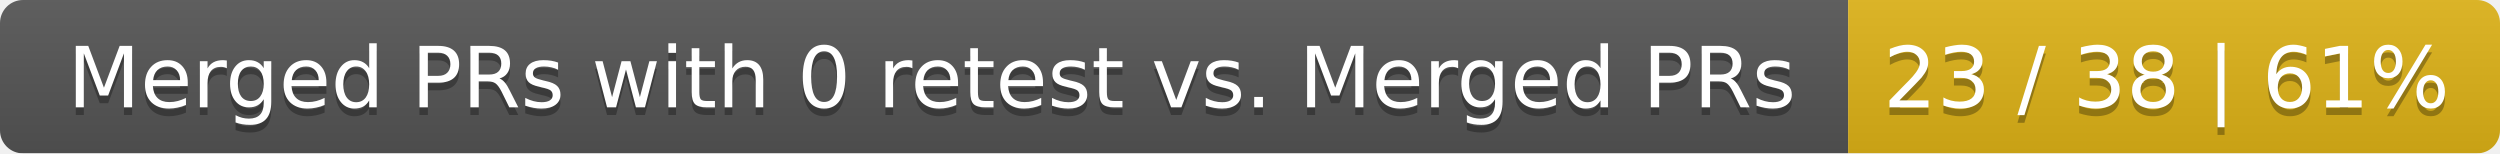
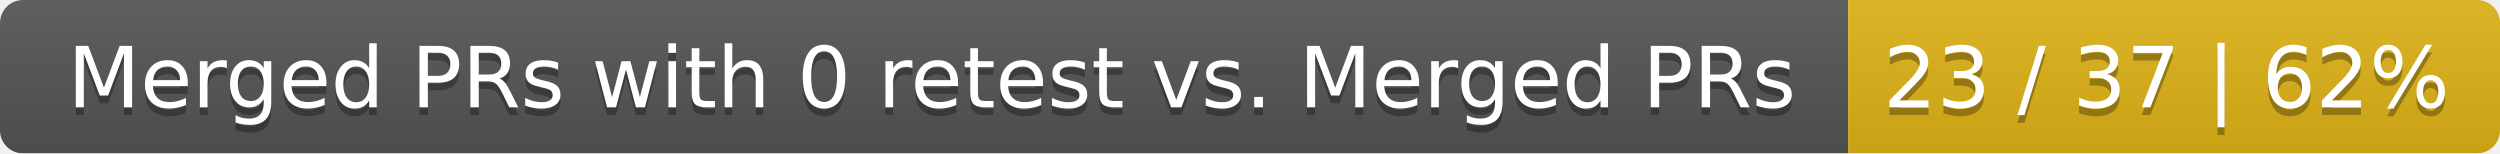
<svg xmlns="http://www.w3.org/2000/svg" width="326" height="20">
  <linearGradient id="smooth" x2="0" y2="100%">
    <stop offset="0" stop-color="#bbb" stop-opacity=".1" />
    <stop offset="1" stop-opacity=".1" />
  </linearGradient>
  <mask id="round">
    <rect width="326" height="20" rx="3" fill="#fff" />
  </mask>
  <g mask="url(#round)">
    <rect width="241" height="20" fill="#555" />
    <rect x="241" width="85" height="20" fill="#dfb317" />
    <rect width="326" height="20" fill="url(#smooth)" />
  </g>
  <g fill="#fff" text-anchor="middle" font-family="DejaVu Sans,Verdana,Geneva,sans-serif" font-size="11">
    <text x="121.5" y="15" fill="#010101" fill-opacity=".3">Merged PRs with 0 retest vs. Merged PRs</text>
    <text x="121.5" y="14">Merged PRs with 0 retest vs. Merged PRs</text>
-     <text x="282.5" y="15" fill="#010101" fill-opacity=".3">23 / 38 | 61%</text>
-     <text x="282.5" y="14">23 / 38 | 61%</text>
+     <text x="282.5" y="15" fill="#010101" fill-opacity=".3">23 / 37 | 62%</text>
+     <text x="282.5" y="14">23 / 37 | 62%</text>
  </g>
</svg>
